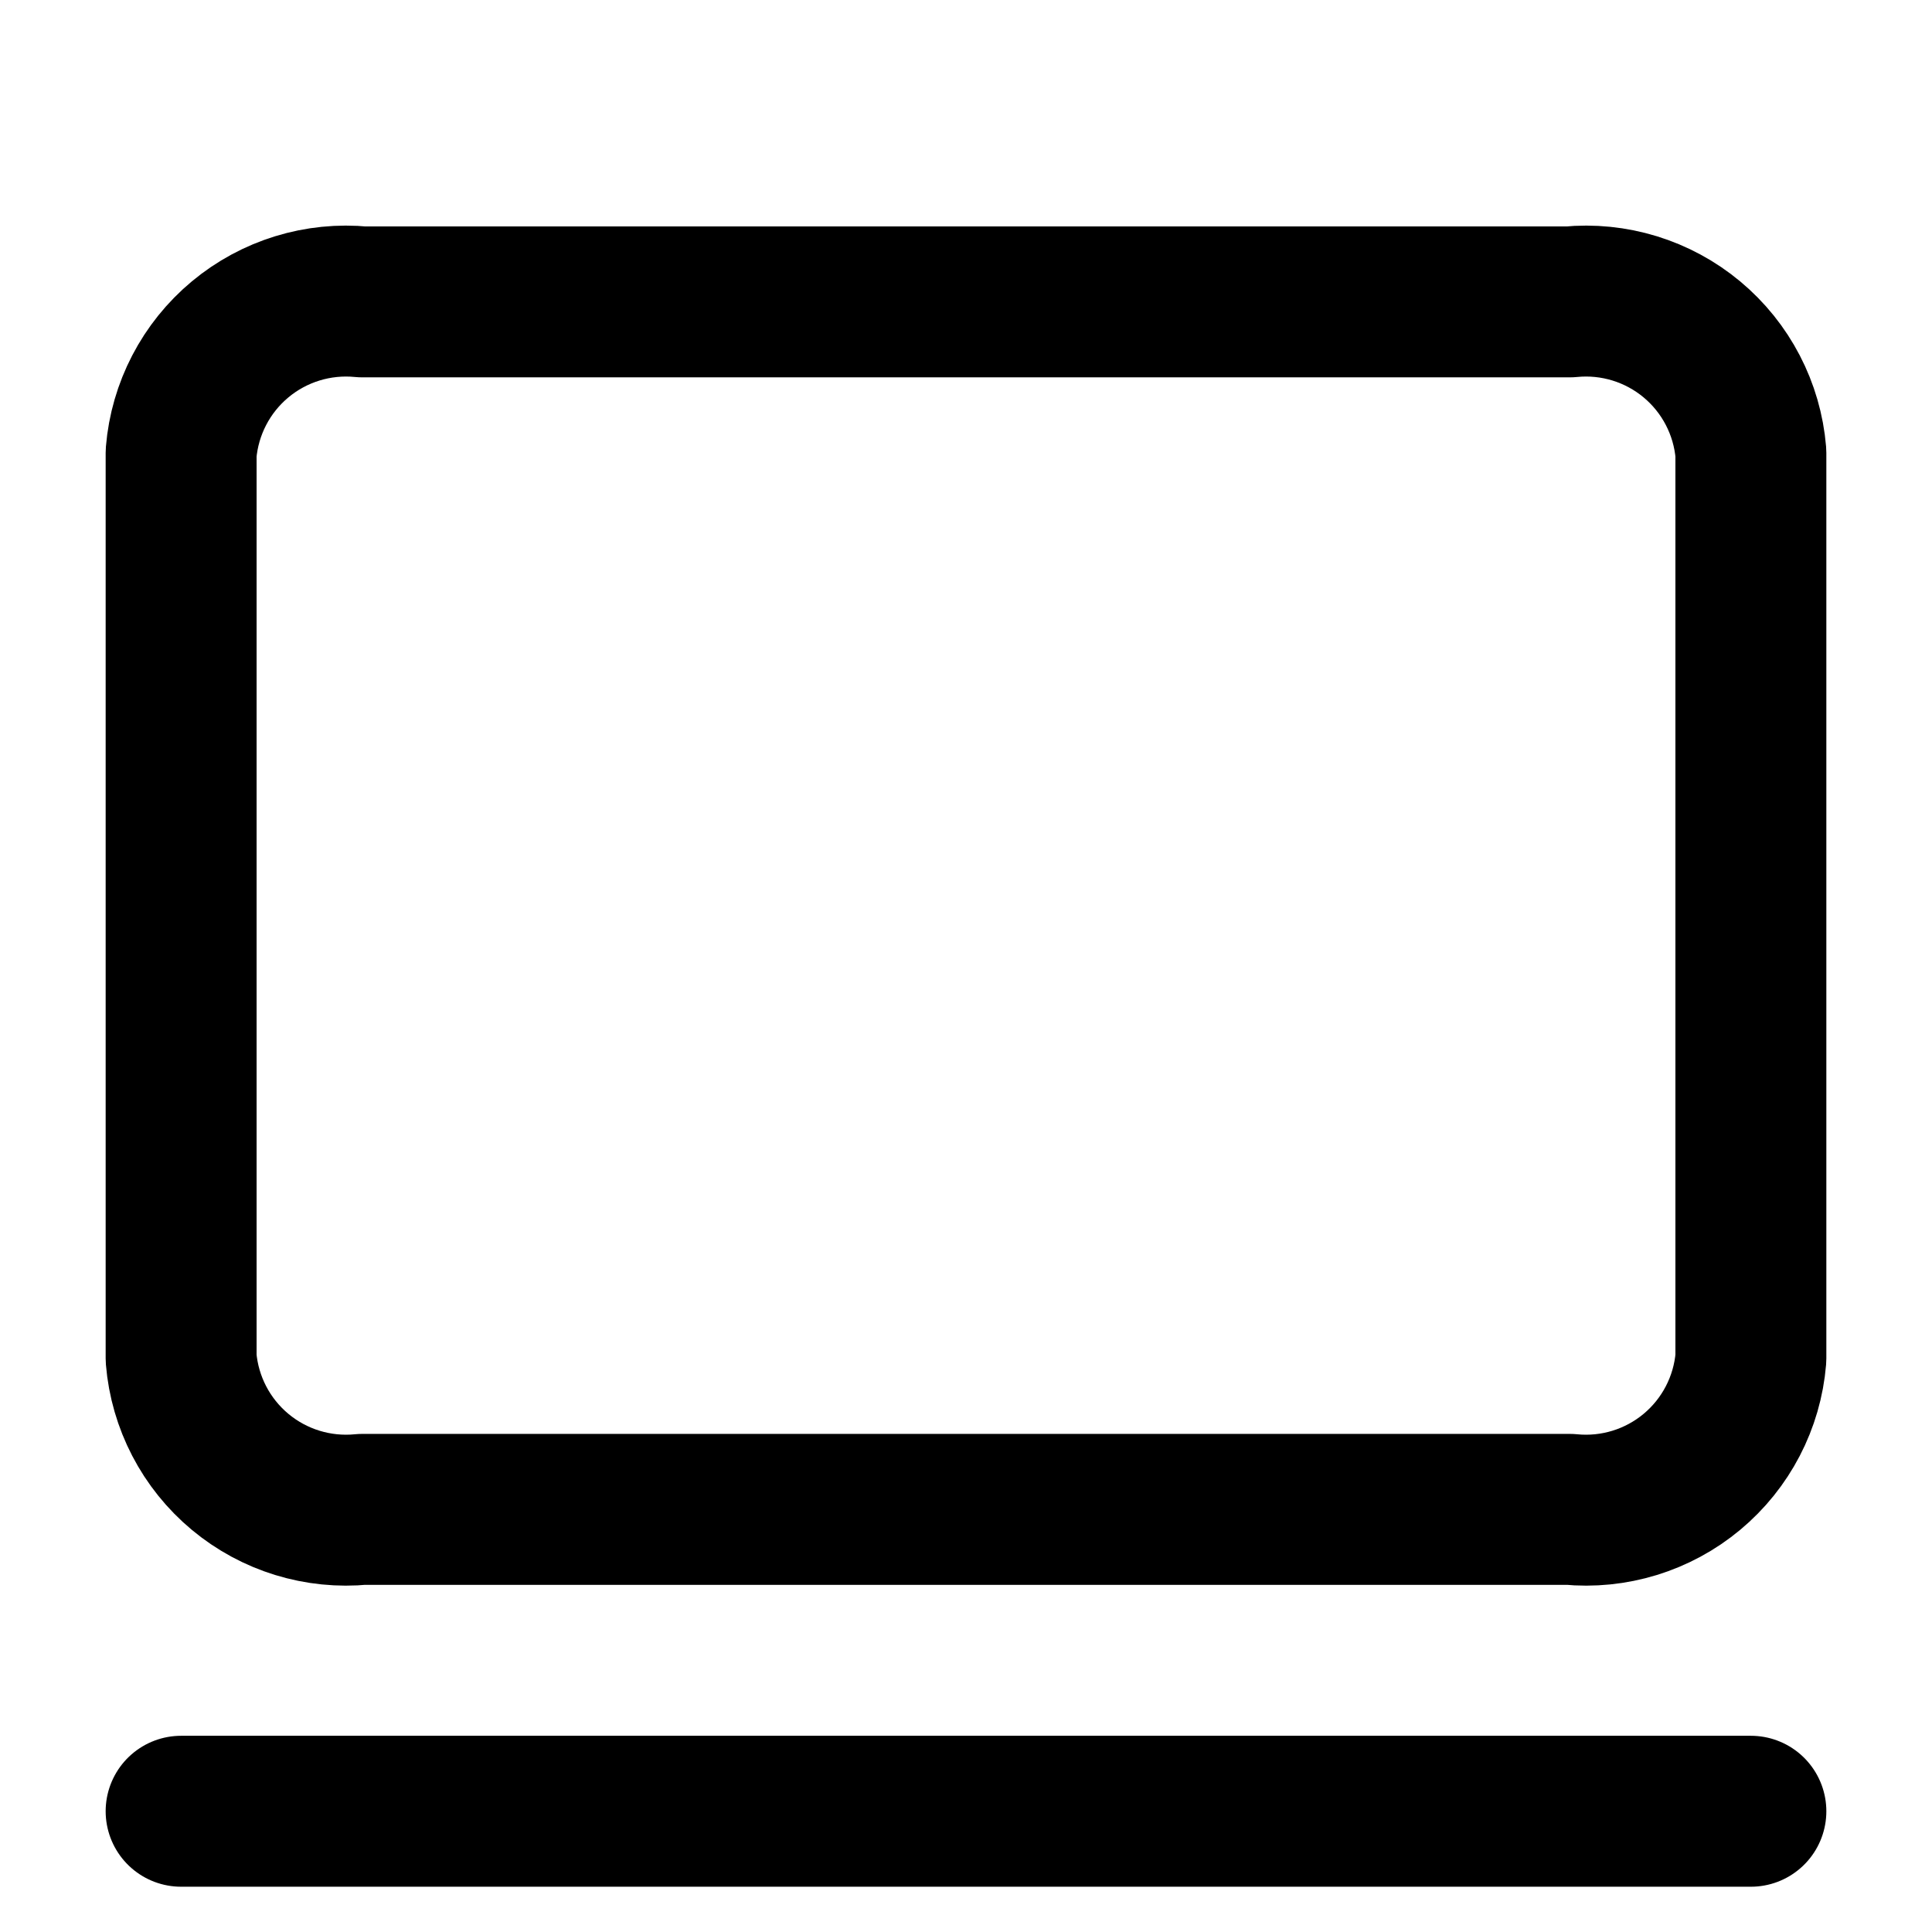
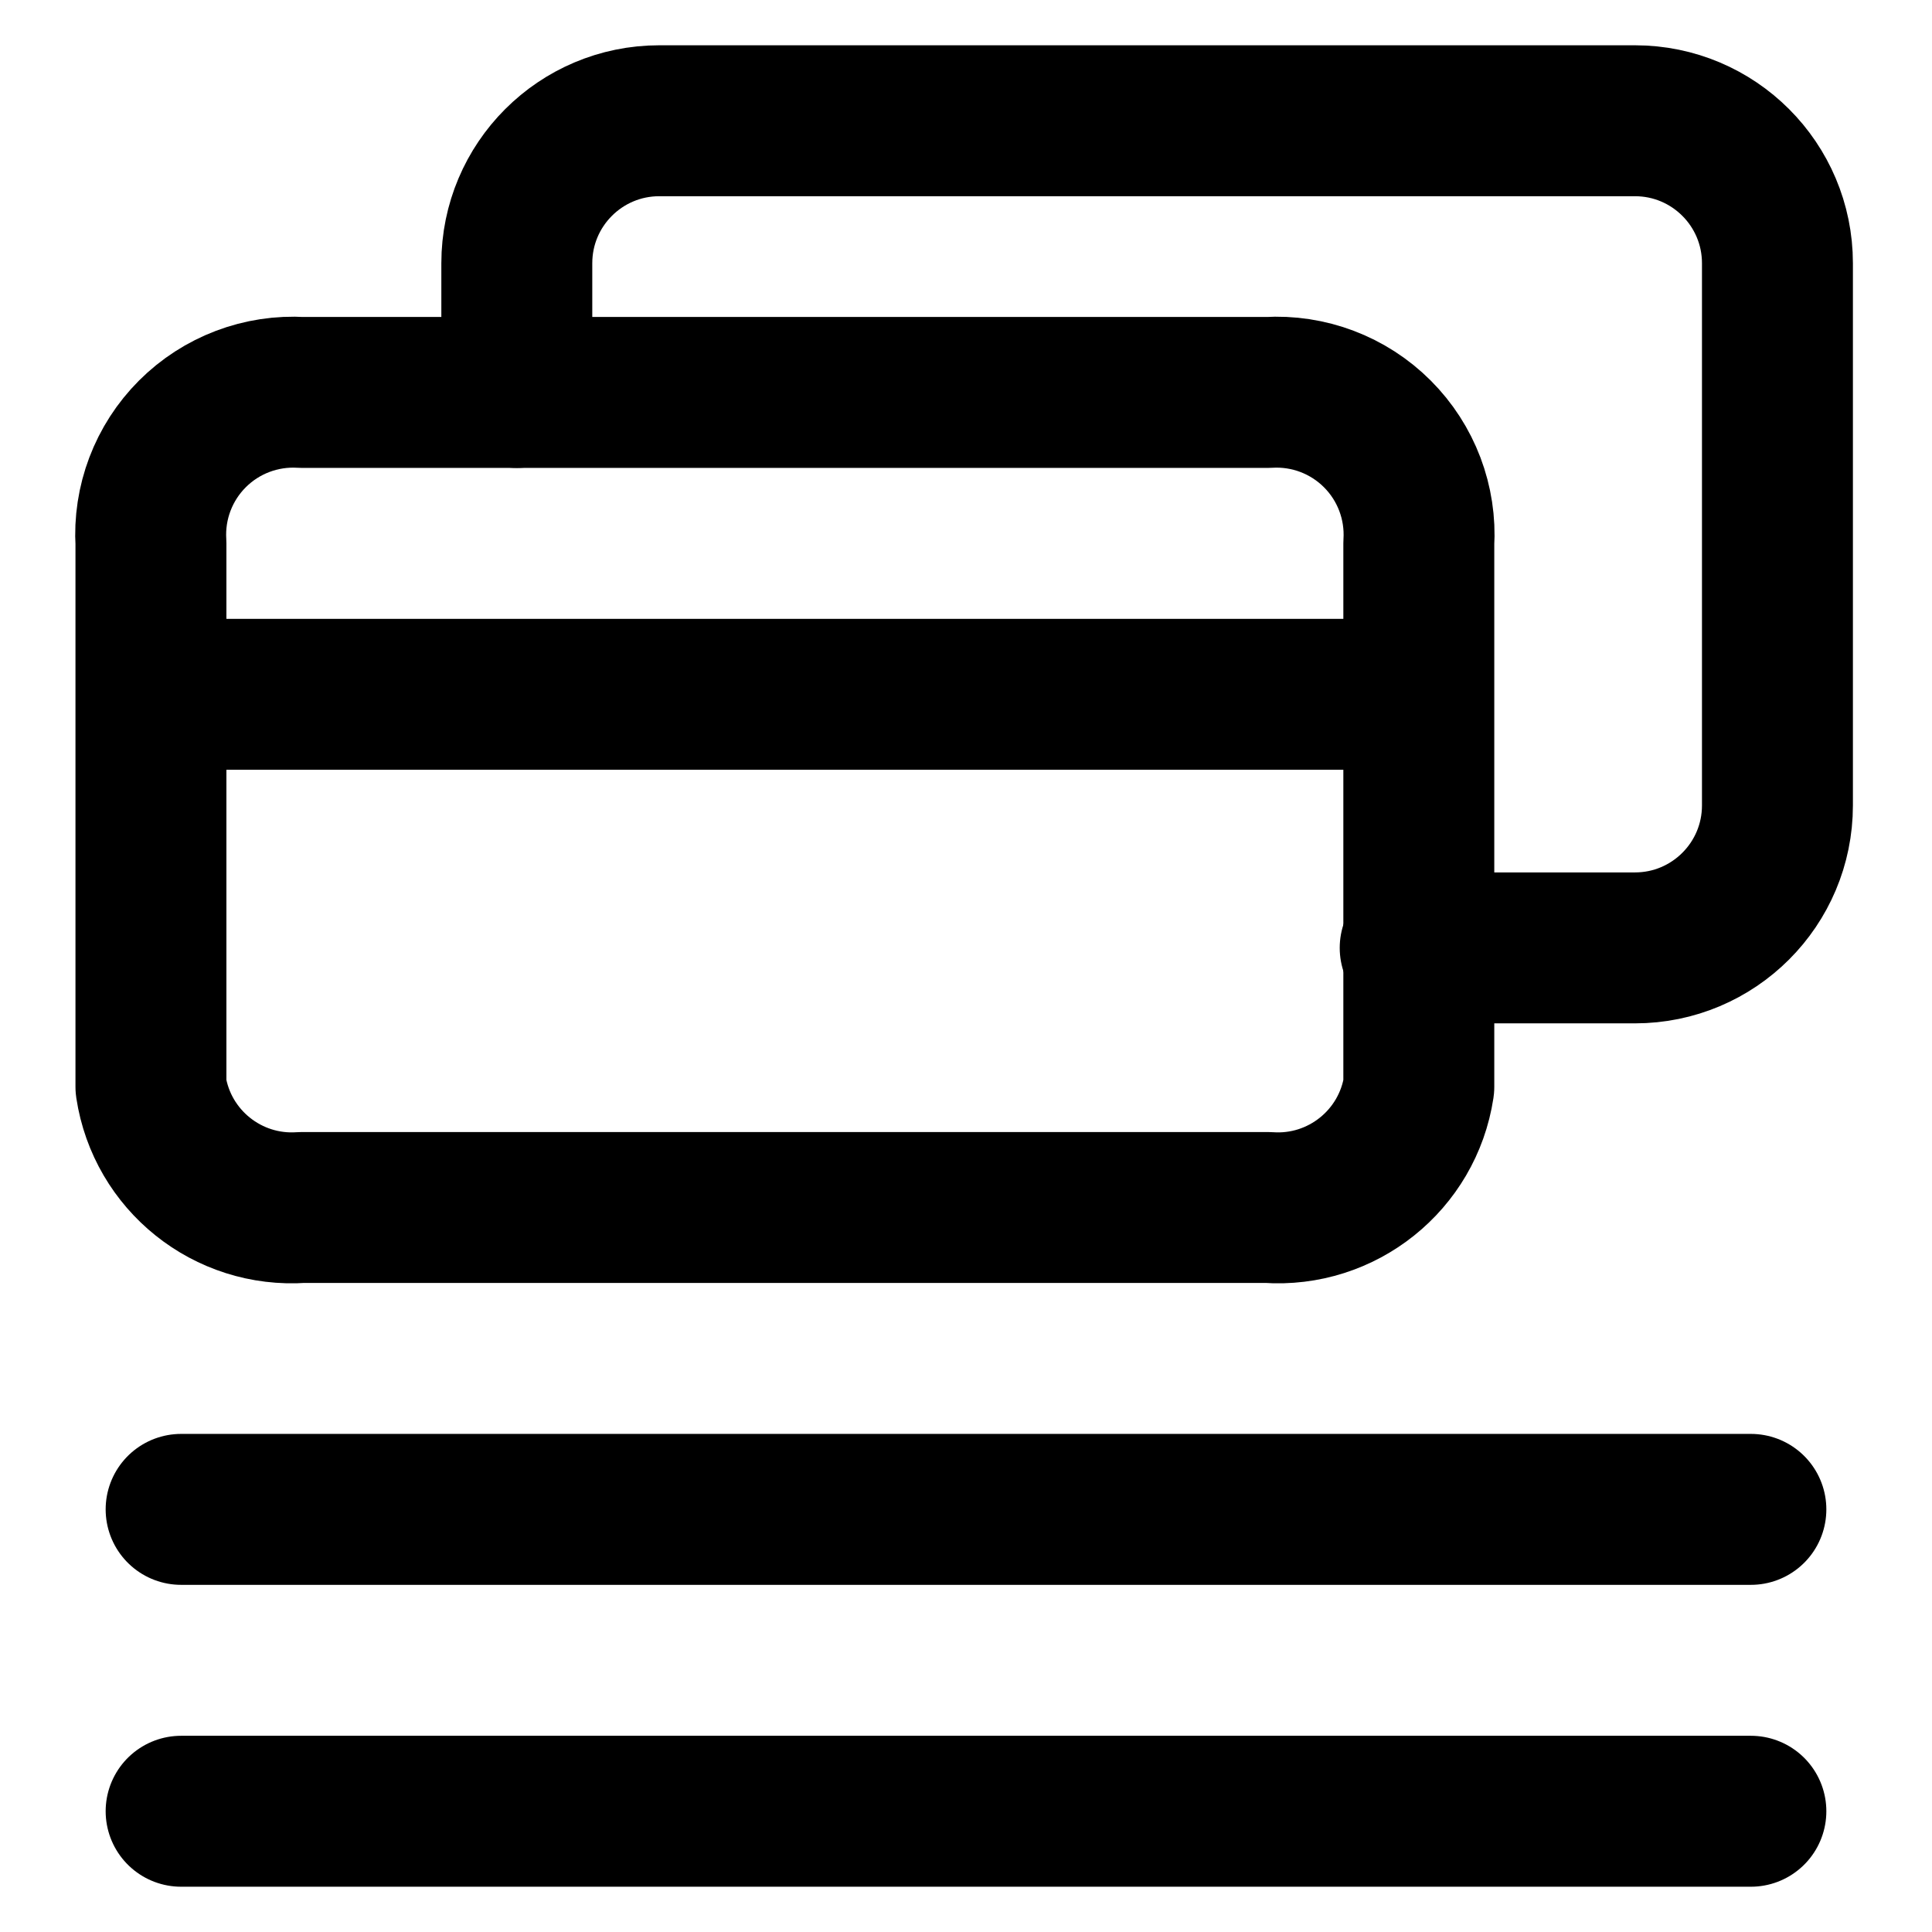
<svg xmlns="http://www.w3.org/2000/svg" width="16" height="16" viewBox="0 0 16 16" fill="none" stroke="currentColor" stroke-width="1.25" stroke-linecap="round" stroke-linejoin="round" class="li li-outline">
-   <path d="M3 2.5H13A1.37 1.37 0 0 1 14.5 3.75V11.25A1.37 1.37 0 0 1 13 12.5H3A1.37 1.37 0 0 1 1.5 11.25V3.75A1.37 1.37 0 0 1 3 2.5Z" />
+   <path d="M2.5 3.25H10.5A1.18 1.18 0 0 1 11.75 4.5V9A1.18 1.18 0 0 1 10.5 10H2.5A1.18 1.18 0 0 1 1.25 9V4.5A1.18 1.18 0 0 1 2.5 3.25Z" />
+   <path d="M1.28 5.75H11.72" />
+   <path d="M4.28 3.25V2.18A1.18 1.18 0 0 1 5.46 1H13.54A1.18 1.18 0 0 1 14.72 2.18V6.67A1.18 1.18 0 0 1 13.54 7.85H11.72" />
+   <path d="M1.5 12.5H14.5" />
  <path d="M1.5 15H14.5" />
</svg>
